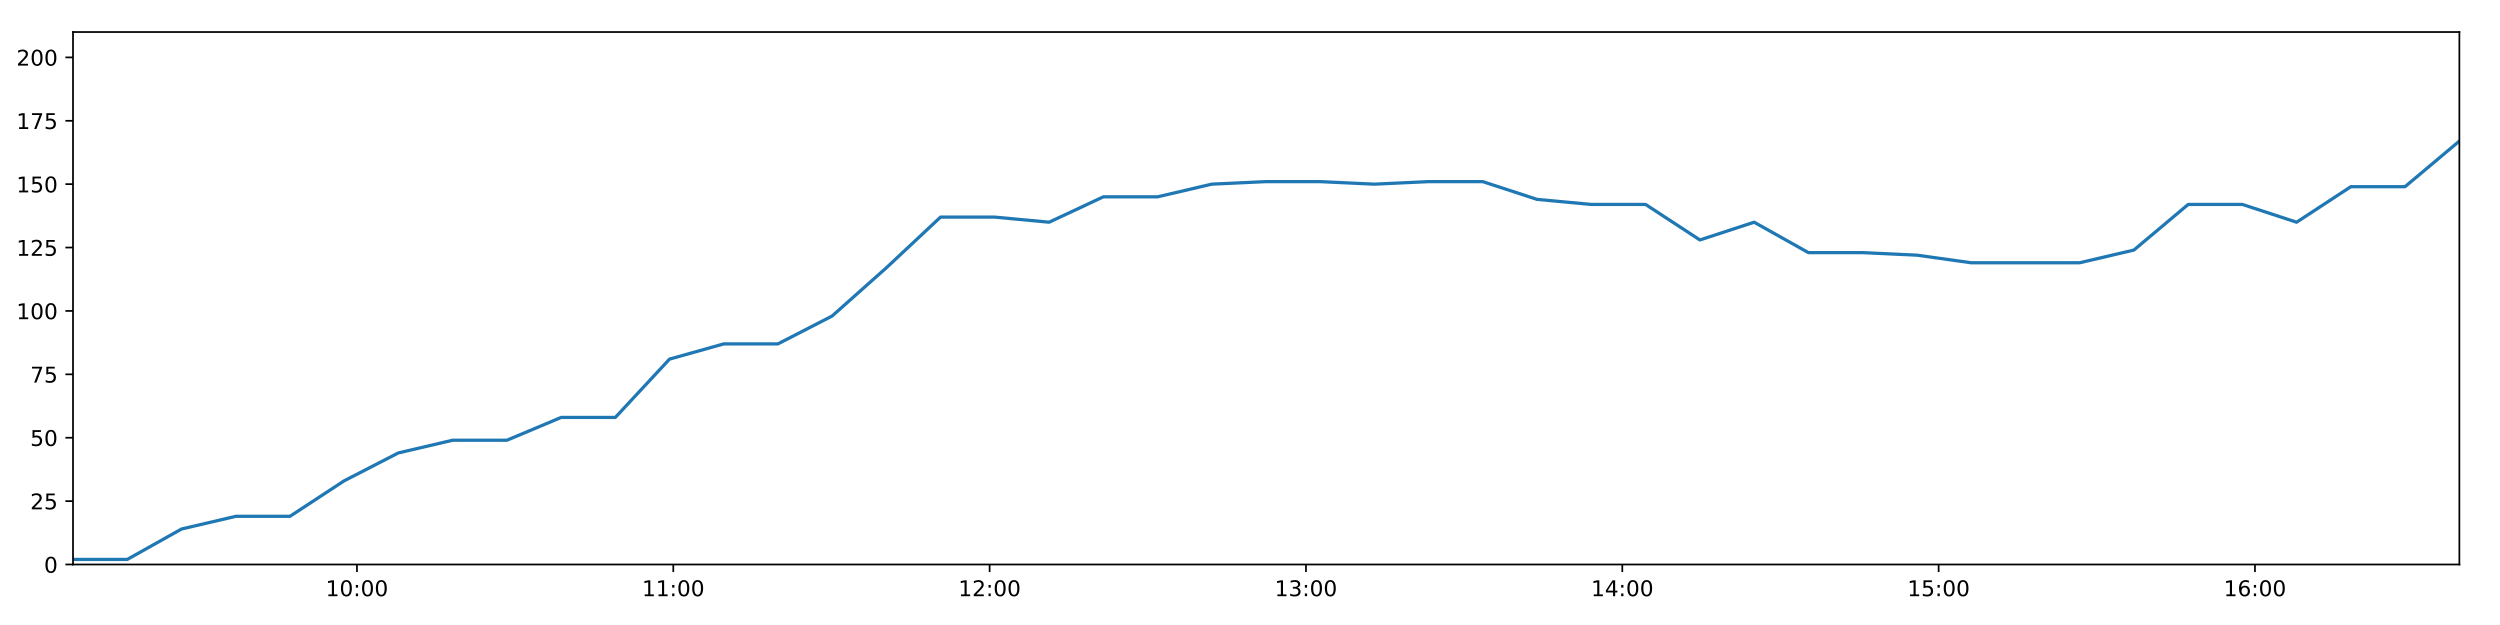
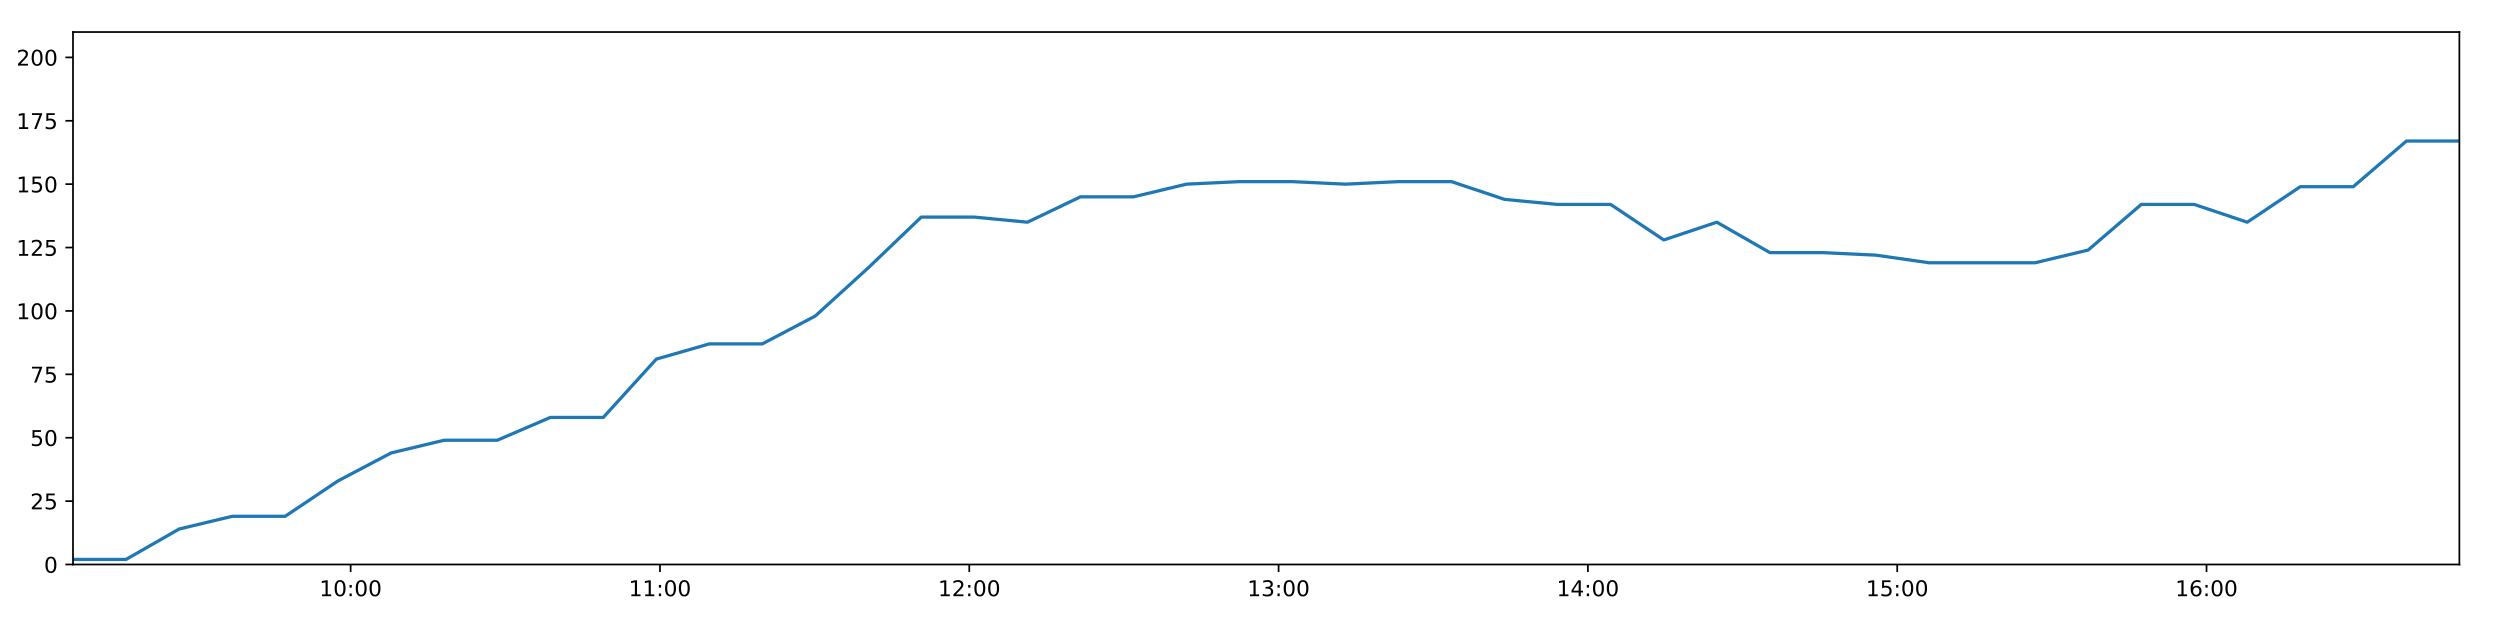
<svg xmlns="http://www.w3.org/2000/svg" xmlns:xlink="http://www.w3.org/1999/xlink" height="288pt" version="1.1" viewBox="0 0 1152 288" width="1152pt">
  <defs>
    <style type="text/css">
*{stroke-linecap:butt;stroke-linejoin:round;}
  </style>
  </defs>
  <g id="figure_1">
    <g id="patch_1">
      <path d="M 0 288  L 1152 288  L 1152 0  L 0 0  z " style="fill:#ffffff;" />
    </g>
    <g id="axes_1">
      <g id="patch_2">
        <path d="M 33.64 260.12  L 1133.28 260.12  L 1133.28 14.76  L 33.64 14.76  z " style="fill:#ffffff;" />
      </g>
      <g id="matplotlib.axis_1">
        <g id="xtick_1">
          <g id="line2d_1">
            <defs>
-               <path d="M 0 0  L 0 3.5  " id="m699e86b2f8" style="stroke:#000000;stroke-width:0.8;" />
-             </defs>
-             <g>
-               <use style="stroke:#000000;stroke-width:0.8;" x="164.483" xlink:href="#m699e86b2f8" y="260.12" />
+               <path d="M 0 0  L 0 3.5  " id="m43adbc6c49" style="stroke:#000000;stroke-width:0.8;" />
+             </defs>
+             <g>
+               <use style="stroke:#000000;stroke-width:0.8;" x="161.578" xlink:href="#m43adbc6c49" y="260.12" />
            </g>
          </g>
          <g id="text_1">
            <defs>
              <path d="M 12.406 8.297  L 28.516 8.297  L 28.516 63.922  L 10.984 60.406  L 10.984 69.391  L 28.422 72.906  L 38.281 72.906  L 38.281 8.297  L 54.391 8.297  L 54.391 0  L 12.406 0  z " id="DejaVuSans-49" />
              <path d="M 31.781 66.406  Q 24.172 66.406 20.328 58.906  Q 16.5 51.422 16.5 36.375  Q 16.5 21.391 20.328 13.891  Q 24.172 6.391 31.781 6.391  Q 39.453 6.391 43.281 13.891  Q 47.125 21.391 47.125 36.375  Q 47.125 51.422 43.281 58.906  Q 39.453 66.406 31.781 66.406  z M 31.781 74.219  Q 44.047 74.219 50.516 64.516  Q 56.984 54.828 56.984 36.375  Q 56.984 17.969 50.516 8.266  Q 44.047 -1.422 31.781 -1.422  Q 19.531 -1.422 13.062 8.266  Q 6.594 17.969 6.594 36.375  Q 6.594 54.828 13.062 64.516  Q 19.531 74.219 31.781 74.219  z " id="DejaVuSans-48" />
              <path d="M 11.719 12.406  L 22.016 12.406  L 22.016 0  L 11.719 0  z M 11.719 51.703  L 22.016 51.703  L 22.016 39.312  L 11.719 39.312  z " id="DejaVuSans-58" />
            </defs>
-             <g transform="translate(150.0734 274.7184)scale(0.1 -0.1)">
+             <g transform="translate(147.169 274.7184)scale(0.1 -0.1)">
              <use xlink:href="#DejaVuSans-49" />
              <use x="63.623" xlink:href="#DejaVuSans-48" />
              <use x="127.246" xlink:href="#DejaVuSans-58" />
              <use x="160.938" xlink:href="#DejaVuSans-48" />
              <use x="224.561" xlink:href="#DejaVuSans-48" />
            </g>
          </g>
        </g>
        <g id="xtick_2">
          <g id="line2d_2">
            <g>
-               <use style="stroke:#000000;stroke-width:0.8;" x="310.25" xlink:href="#m699e86b2f8" y="260.12" />
+               <use style="stroke:#000000;stroke-width:0.8;" x="304.11" xlink:href="#m43adbc6c49" y="260.12" />
            </g>
          </g>
          <g id="text_2">
-             <g transform="translate(295.8411 274.7184)scale(0.1 -0.1)">
+             <g transform="translate(289.701 274.7184)scale(0.1 -0.1)">
              <use xlink:href="#DejaVuSans-49" />
              <use x="63.623" xlink:href="#DejaVuSans-49" />
              <use x="127.246" xlink:href="#DejaVuSans-58" />
              <use x="160.938" xlink:href="#DejaVuSans-48" />
              <use x="224.561" xlink:href="#DejaVuSans-48" />
            </g>
          </g>
        </g>
        <g id="xtick_3">
          <g id="line2d_3">
            <g>
-               <use style="stroke:#000000;stroke-width:0.8;" x="456.018" xlink:href="#m699e86b2f8" y="260.12" />
+               <use style="stroke:#000000;stroke-width:0.8;" x="446.642" xlink:href="#m43adbc6c49" y="260.12" />
            </g>
          </g>
          <g id="text_3">
            <defs>
              <path d="M 19.188 8.297  L 53.609 8.297  L 53.609 0  L 7.328 0  L 7.328 8.297  Q 12.938 14.109 22.625 23.891  Q 32.328 33.688 34.812 36.531  Q 39.547 41.844 41.422 45.531  Q 43.312 49.219 43.312 52.781  Q 43.312 58.594 39.234 62.25  Q 35.156 65.922 28.609 65.922  Q 23.969 65.922 18.812 64.312  Q 13.672 62.703 7.812 59.422  L 7.812 69.391  Q 13.766 71.781 18.938 73  Q 24.125 74.219 28.422 74.219  Q 39.75 74.219 46.484 68.547  Q 53.219 62.891 53.219 53.422  Q 53.219 48.922 51.531 44.891  Q 49.859 40.875 45.406 35.406  Q 44.188 33.984 37.641 27.219  Q 31.109 20.453 19.188 8.297  z " id="DejaVuSans-50" />
            </defs>
-             <g transform="translate(441.6088 274.7184)scale(0.1 -0.1)">
+             <g transform="translate(432.233 274.7184)scale(0.1 -0.1)">
              <use xlink:href="#DejaVuSans-49" />
              <use x="63.623" xlink:href="#DejaVuSans-50" />
              <use x="127.246" xlink:href="#DejaVuSans-58" />
              <use x="160.938" xlink:href="#DejaVuSans-48" />
              <use x="224.561" xlink:href="#DejaVuSans-48" />
            </g>
          </g>
        </g>
        <g id="xtick_4">
          <g id="line2d_4">
            <g>
-               <use style="stroke:#000000;stroke-width:0.8;" x="601.786" xlink:href="#m699e86b2f8" y="260.12" />
+               <use style="stroke:#000000;stroke-width:0.8;" x="589.174" xlink:href="#m43adbc6c49" y="260.12" />
            </g>
          </g>
          <g id="text_4">
            <defs>
              <path d="M 40.578 39.312  Q 47.656 37.797 51.625 33  Q 55.609 28.219 55.609 21.188  Q 55.609 10.406 48.188 4.484  Q 40.766 -1.422 27.094 -1.422  Q 22.516 -1.422 17.656 -0.516  Q 12.797 0.391 7.625 2.203  L 7.625 11.719  Q 11.719 9.328 16.594 8.109  Q 21.484 6.891 26.812 6.891  Q 36.078 6.891 40.938 10.547  Q 45.797 14.203 45.797 21.188  Q 45.797 27.641 41.281 31.266  Q 36.766 34.906 28.719 34.906  L 20.219 34.906  L 20.219 43.016  L 29.109 43.016  Q 36.375 43.016 40.234 45.922  Q 44.094 48.828 44.094 54.297  Q 44.094 59.906 40.109 62.906  Q 36.141 65.922 28.719 65.922  Q 24.656 65.922 20.016 65.031  Q 15.375 64.156 9.812 62.312  L 9.812 71.094  Q 15.438 72.656 20.344 73.438  Q 25.25 74.219 29.594 74.219  Q 40.828 74.219 47.359 69.109  Q 53.906 64.016 53.906 55.328  Q 53.906 49.266 50.438 45.094  Q 46.969 40.922 40.578 39.312  z " id="DejaVuSans-51" />
            </defs>
-             <g transform="translate(587.3765 274.7184)scale(0.1 -0.1)">
+             <g transform="translate(574.765 274.7184)scale(0.1 -0.1)">
              <use xlink:href="#DejaVuSans-49" />
              <use x="63.623" xlink:href="#DejaVuSans-51" />
              <use x="127.246" xlink:href="#DejaVuSans-58" />
              <use x="160.938" xlink:href="#DejaVuSans-48" />
              <use x="224.561" xlink:href="#DejaVuSans-48" />
            </g>
          </g>
        </g>
        <g id="xtick_5">
          <g id="line2d_5">
            <g>
-               <use style="stroke:#000000;stroke-width:0.8;" x="747.554" xlink:href="#m699e86b2f8" y="260.12" />
+               <use style="stroke:#000000;stroke-width:0.8;" x="731.706" xlink:href="#m43adbc6c49" y="260.12" />
            </g>
          </g>
          <g id="text_5">
            <defs>
              <path d="M 37.797 64.312  L 12.891 25.391  L 37.797 25.391  z M 35.203 72.906  L 47.609 72.906  L 47.609 25.391  L 58.016 25.391  L 58.016 17.188  L 47.609 17.188  L 47.609 0  L 37.797 0  L 37.797 17.188  L 4.891 17.188  L 4.891 26.703  z " id="DejaVuSans-52" />
            </defs>
-             <g transform="translate(733.1442 274.7184)scale(0.1 -0.1)">
+             <g transform="translate(717.297 274.7184)scale(0.1 -0.1)">
              <use xlink:href="#DejaVuSans-49" />
              <use x="63.623" xlink:href="#DejaVuSans-52" />
              <use x="127.246" xlink:href="#DejaVuSans-58" />
              <use x="160.938" xlink:href="#DejaVuSans-48" />
              <use x="224.561" xlink:href="#DejaVuSans-48" />
            </g>
          </g>
        </g>
        <g id="xtick_6">
          <g id="line2d_6">
            <g>
-               <use style="stroke:#000000;stroke-width:0.8;" x="893.321" xlink:href="#m699e86b2f8" y="260.12" />
+               <use style="stroke:#000000;stroke-width:0.8;" x="874.238" xlink:href="#m43adbc6c49" y="260.12" />
            </g>
          </g>
          <g id="text_6">
            <defs>
              <path d="M 10.797 72.906  L 49.516 72.906  L 49.516 64.594  L 19.828 64.594  L 19.828 46.734  Q 21.969 47.469 24.109 47.828  Q 26.266 48.188 28.422 48.188  Q 40.625 48.188 47.75 41.5  Q 54.891 34.812 54.891 23.391  Q 54.891 11.625 47.562 5.094  Q 40.234 -1.422 26.906 -1.422  Q 22.312 -1.422 17.547 -0.641  Q 12.797 0.141 7.719 1.703  L 7.719 11.625  Q 12.109 9.234 16.797 8.062  Q 21.484 6.891 26.703 6.891  Q 35.156 6.891 40.078 11.328  Q 45.016 15.766 45.016 23.391  Q 45.016 31 40.078 35.438  Q 35.156 39.891 26.703 39.891  Q 22.75 39.891 18.812 39.016  Q 14.891 38.141 10.797 36.281  z " id="DejaVuSans-53" />
            </defs>
-             <g transform="translate(878.9119 274.7184)scale(0.1 -0.1)">
+             <g transform="translate(859.8289 274.7184)scale(0.1 -0.1)">
              <use xlink:href="#DejaVuSans-49" />
              <use x="63.623" xlink:href="#DejaVuSans-53" />
              <use x="127.246" xlink:href="#DejaVuSans-58" />
              <use x="160.938" xlink:href="#DejaVuSans-48" />
              <use x="224.561" xlink:href="#DejaVuSans-48" />
            </g>
          </g>
        </g>
        <g id="xtick_7">
          <g id="line2d_7">
            <g>
-               <use style="stroke:#000000;stroke-width:0.8;" x="1039.089" xlink:href="#m699e86b2f8" y="260.12" />
+               <use style="stroke:#000000;stroke-width:0.8;" x="1016.77" xlink:href="#m43adbc6c49" y="260.12" />
            </g>
          </g>
          <g id="text_7">
            <defs>
              <path d="M 33.016 40.375  Q 26.375 40.375 22.484 35.828  Q 18.609 31.297 18.609 23.391  Q 18.609 15.531 22.484 10.953  Q 26.375 6.391 33.016 6.391  Q 39.656 6.391 43.531 10.953  Q 47.406 15.531 47.406 23.391  Q 47.406 31.297 43.531 35.828  Q 39.656 40.375 33.016 40.375  z M 52.594 71.297  L 52.594 62.312  Q 48.875 64.062 45.094 64.984  Q 41.312 65.922 37.594 65.922  Q 27.828 65.922 22.672 59.328  Q 17.531 52.734 16.797 39.406  Q 19.672 43.656 24.016 45.922  Q 28.375 48.188 33.594 48.188  Q 44.578 48.188 50.953 41.516  Q 57.328 34.859 57.328 23.391  Q 57.328 12.156 50.688 5.359  Q 44.047 -1.422 33.016 -1.422  Q 20.359 -1.422 13.672 8.266  Q 6.984 17.969 6.984 36.375  Q 6.984 53.656 15.188 63.938  Q 23.391 74.219 37.203 74.219  Q 40.922 74.219 44.703 73.484  Q 48.484 72.75 52.594 71.297  z " id="DejaVuSans-54" />
            </defs>
-             <g transform="translate(1024.68 274.7184)scale(0.1 -0.1)">
+             <g transform="translate(1002.361 274.7184)scale(0.1 -0.1)">
              <use xlink:href="#DejaVuSans-49" />
              <use x="63.623" xlink:href="#DejaVuSans-54" />
              <use x="127.246" xlink:href="#DejaVuSans-58" />
              <use x="160.938" xlink:href="#DejaVuSans-48" />
              <use x="224.561" xlink:href="#DejaVuSans-48" />
            </g>
          </g>
        </g>
      </g>
      <g id="matplotlib.axis_2">
        <g id="ytick_1">
          <g id="line2d_8">
            <defs>
-               <path d="M 0 0  L -3.5 0  " id="m3adc232435" style="stroke:#000000;stroke-width:0.8;" />
-             </defs>
-             <g>
-               <use style="stroke:#000000;stroke-width:0.8;" x="33.64" xlink:href="#m3adc232435" y="260.12" />
+               <path d="M 0 0  L -3.5 0  " id="m96984b57d3" style="stroke:#000000;stroke-width:0.8;" />
+             </defs>
+             <g>
+               <use style="stroke:#000000;stroke-width:0.8;" x="33.64" xlink:href="#m96984b57d3" y="260.12" />
            </g>
          </g>
          <g id="text_8">
            <g transform="translate(20.2775 263.9192)scale(0.1 -0.1)">
              <use xlink:href="#DejaVuSans-48" />
            </g>
          </g>
        </g>
        <g id="ytick_2">
          <g id="line2d_9">
            <g>
-               <use style="stroke:#000000;stroke-width:0.8;" x="33.64" xlink:href="#m3adc232435" y="230.91" />
+               <use style="stroke:#000000;stroke-width:0.8;" x="33.64" xlink:href="#m96984b57d3" y="230.91" />
            </g>
          </g>
          <g id="text_9">
            <g transform="translate(13.915 234.7097)scale(0.1 -0.1)">
              <use xlink:href="#DejaVuSans-50" />
              <use x="63.623" xlink:href="#DejaVuSans-53" />
            </g>
          </g>
        </g>
        <g id="ytick_3">
          <g id="line2d_10">
            <g>
-               <use style="stroke:#000000;stroke-width:0.8;" x="33.64" xlink:href="#m3adc232435" y="201.701" />
+               <use style="stroke:#000000;stroke-width:0.8;" x="33.64" xlink:href="#m96984b57d3" y="201.701" />
            </g>
          </g>
          <g id="text_10">
            <g transform="translate(13.915 205.5002)scale(0.1 -0.1)">
              <use xlink:href="#DejaVuSans-53" />
              <use x="63.623" xlink:href="#DejaVuSans-48" />
            </g>
          </g>
        </g>
        <g id="ytick_4">
          <g id="line2d_11">
            <g>
-               <use style="stroke:#000000;stroke-width:0.8;" x="33.64" xlink:href="#m3adc232435" y="172.491" />
+               <use style="stroke:#000000;stroke-width:0.8;" x="33.64" xlink:href="#m96984b57d3" y="172.491" />
            </g>
          </g>
          <g id="text_11">
            <defs>
              <path d="M 8.203 72.906  L 55.078 72.906  L 55.078 68.703  L 28.609 0  L 18.312 0  L 43.219 64.594  L 8.203 64.594  z " id="DejaVuSans-55" />
            </defs>
            <g transform="translate(13.915 176.2906)scale(0.1 -0.1)">
              <use xlink:href="#DejaVuSans-55" />
              <use x="63.623" xlink:href="#DejaVuSans-53" />
            </g>
          </g>
        </g>
        <g id="ytick_5">
          <g id="line2d_12">
            <g>
-               <use style="stroke:#000000;stroke-width:0.8;" x="33.64" xlink:href="#m3adc232435" y="143.282" />
+               <use style="stroke:#000000;stroke-width:0.8;" x="33.64" xlink:href="#m96984b57d3" y="143.282" />
            </g>
          </g>
          <g id="text_12">
            <g transform="translate(7.5525 147.0811)scale(0.1 -0.1)">
              <use xlink:href="#DejaVuSans-49" />
              <use x="63.623" xlink:href="#DejaVuSans-48" />
              <use x="127.246" xlink:href="#DejaVuSans-48" />
            </g>
          </g>
        </g>
        <g id="ytick_6">
          <g id="line2d_13">
            <g>
-               <use style="stroke:#000000;stroke-width:0.8;" x="33.64" xlink:href="#m3adc232435" y="114.072" />
+               <use style="stroke:#000000;stroke-width:0.8;" x="33.64" xlink:href="#m96984b57d3" y="114.072" />
            </g>
          </g>
          <g id="text_13">
            <g transform="translate(7.5525 117.8716)scale(0.1 -0.1)">
              <use xlink:href="#DejaVuSans-49" />
              <use x="63.623" xlink:href="#DejaVuSans-50" />
              <use x="127.246" xlink:href="#DejaVuSans-53" />
            </g>
          </g>
        </g>
        <g id="ytick_7">
          <g id="line2d_14">
            <g>
-               <use style="stroke:#000000;stroke-width:0.8;" x="33.64" xlink:href="#m3adc232435" y="84.863" />
+               <use style="stroke:#000000;stroke-width:0.8;" x="33.64" xlink:href="#m96984b57d3" y="84.863" />
            </g>
          </g>
          <g id="text_14">
            <g transform="translate(7.5525 88.66208)scale(0.1 -0.1)">
              <use xlink:href="#DejaVuSans-49" />
              <use x="63.623" xlink:href="#DejaVuSans-53" />
              <use x="127.246" xlink:href="#DejaVuSans-48" />
            </g>
          </g>
        </g>
        <g id="ytick_8">
          <g id="line2d_15">
            <g>
-               <use style="stroke:#000000;stroke-width:0.8;" x="33.64" xlink:href="#m3adc232435" y="55.653" />
+               <use style="stroke:#000000;stroke-width:0.8;" x="33.64" xlink:href="#m96984b57d3" y="55.653" />
            </g>
          </g>
          <g id="text_15">
            <g transform="translate(7.5525 59.45255)scale(0.1 -0.1)">
              <use xlink:href="#DejaVuSans-49" />
              <use x="63.623" xlink:href="#DejaVuSans-55" />
              <use x="127.246" xlink:href="#DejaVuSans-53" />
            </g>
          </g>
        </g>
        <g id="ytick_9">
          <g id="line2d_16">
            <g>
-               <use style="stroke:#000000;stroke-width:0.8;" x="33.64" xlink:href="#m3adc232435" y="26.444" />
+               <use style="stroke:#000000;stroke-width:0.8;" x="33.64" xlink:href="#m96984b57d3" y="26.444" />
            </g>
          </g>
          <g id="text_16">
            <g transform="translate(7.5525 30.24303)scale(0.1 -0.1)">
              <use xlink:href="#DejaVuSans-50" />
              <use x="63.623" xlink:href="#DejaVuSans-48" />
              <use x="127.246" xlink:href="#DejaVuSans-48" />
            </g>
          </g>
        </g>
      </g>
      <g id="line2d_17">
-         <path clip-path="url(#p92f86dc99b)" d="M 33.64 257.783  L 58.635 257.783  L 83.655 243.763  L 108.635 237.921  L 133.604 237.921  L 158.577 221.563  L 183.538 208.711  L 208.509 202.869  L 233.553 202.869  L 258.572 192.354  L 283.544 192.354  L 308.516 165.481  L 333.478 158.471  L 358.447 158.471  L 383.437 145.619  L 408.411 123.419  L 433.383 100.052  L 458.415 100.052  L 483.44 102.389  L 508.407 90.705  L 533.374 90.705  L 558.35 84.863  L 583.318 83.694  L 608.295 83.694  L 633.259 84.863  L 658.238 83.694  L 683.254 83.694  L 708.277 91.873  L 733.299 94.21  L 758.285 94.21  L 783.308 110.567  L 808.293 102.389  L 833.311 116.409  L 858.291 116.409  L 883.311 117.578  L 908.3 121.083  L 933.309 121.083  L 958.28 121.083  L 983.27 115.241  L 1008.309 94.21  L 1033.308 94.21  L 1058.278 102.389  L 1083.264 86.031  L 1108.231 86.031  L 1133.28 65  " style="fill:none;stroke:#1f77b4;stroke-linecap:square;stroke-width:1.5;" />
+         <path clip-path="url(#p9386713831)" d="M 33.64 257.783  L 58.08 257.783  L 82.545 243.763  L 106.97 237.921  L 131.385 237.921  L 155.804 221.563  L 180.211 208.711  L 204.627 202.869  L 229.116 202.869  L 253.579 192.354  L 277.996 192.354  L 302.415 165.481  L 326.822 158.471  L 351.237 158.471  L 375.672 145.619  L 400.092 123.419  L 424.51 100.052  L 448.985 100.052  L 473.456 102.389  L 497.868 90.705  L 522.281 90.705  L 546.703 84.863  L 571.116 83.694  L 595.539 83.694  L 619.949 84.863  L 644.373 83.694  L 668.834 83.694  L 693.302 91.873  L 717.769 94.21  L 742.2 94.21  L 766.667 110.567  L 791.097 102.389  L 815.56 116.409  L 839.985 116.409  L 864.451 117.578  L 888.884 121.083  L 913.338 121.083  L 937.755 121.083  L 962.19 115.241  L 986.674 94.21  L 1011.118 94.21  L 1035.533 102.389  L 1059.965 86.031  L 1084.378 86.031  L 1108.871 65  L 1133.28 65  " style="fill:none;stroke:#1f77b4;stroke-linecap:square;stroke-width:1.5;" />
      </g>
      <g id="patch_3">
        <path d="M 33.64 260.12  L 33.64 14.76  " style="fill:none;stroke:#000000;stroke-linecap:square;stroke-linejoin:miter;stroke-width:0.8;" />
      </g>
      <g id="patch_4">
        <path d="M 1133.28 260.12  L 1133.28 14.76  " style="fill:none;stroke:#000000;stroke-linecap:square;stroke-linejoin:miter;stroke-width:0.8;" />
      </g>
      <g id="patch_5">
        <path d="M 33.64 260.12  L 1133.28 260.12  " style="fill:none;stroke:#000000;stroke-linecap:square;stroke-linejoin:miter;stroke-width:0.8;" />
      </g>
      <g id="patch_6">
        <path d="M 33.64 14.76  L 1133.28 14.76  " style="fill:none;stroke:#000000;stroke-linecap:square;stroke-linejoin:miter;stroke-width:0.8;" />
      </g>
    </g>
  </g>
  <defs>
-     <clipPath id="p92f86dc99b">
+     <clipPath id="p9386713831">
      <rect height="245.36" width="1099.64" x="33.64" y="14.76" />
    </clipPath>
  </defs>
</svg>
